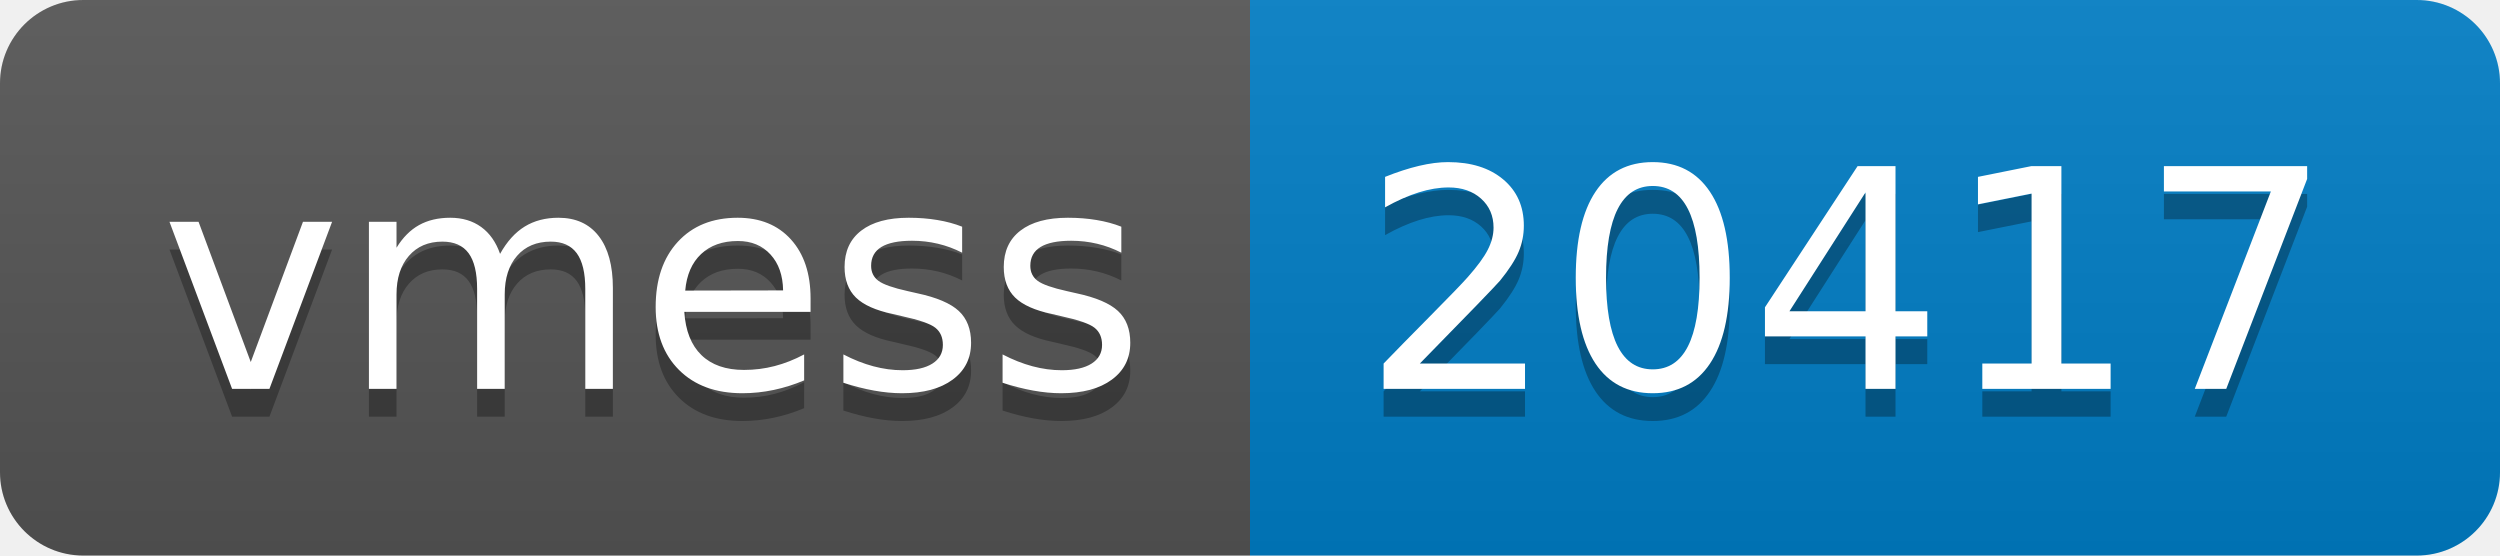
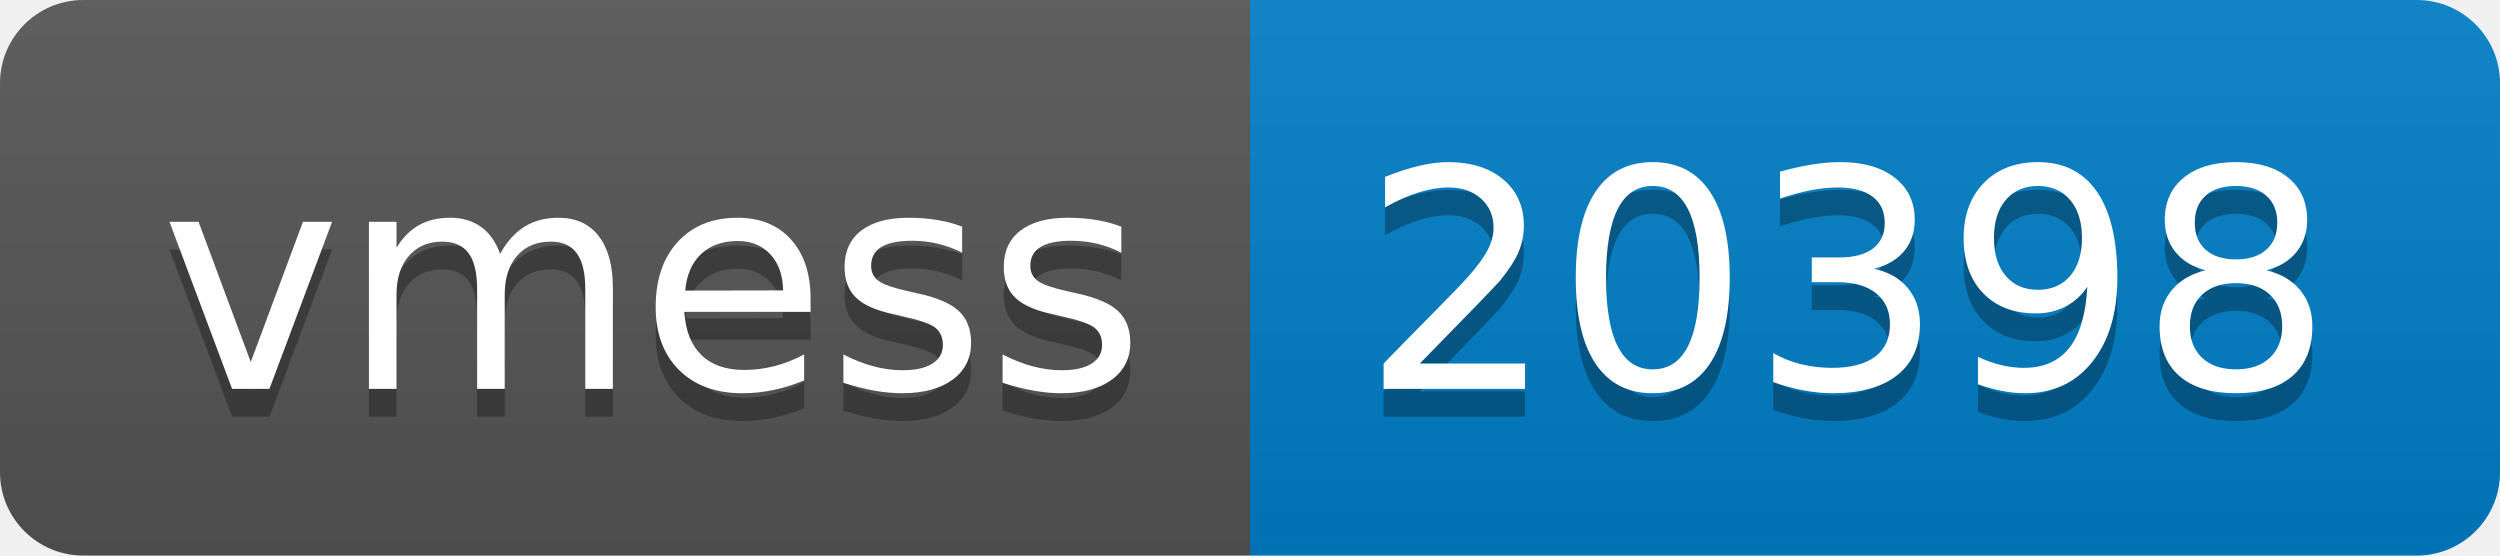
- <svg xmlns="http://www.w3.org/2000/svg" width="90" height="20" role="img" aria-label="vmess: 20417">
+ <svg xmlns="http://www.w3.org/2000/svg" width="90" height="20" role="img" aria-label="vmess: 20398">
  <linearGradient id="s" x2="0" y2="100%">
    <stop offset="0" stop-color="#bbb" stop-opacity=".1" />
    <stop offset="1" stop-opacity=".1" />
  </linearGradient>
  <clipPath id="r">
    <rect width="90" height="20" rx="3" fill="#fff" />
  </clipPath>
  <g clip-path="url(#r)">
    <rect width="45" height="20" fill="#555" />
    <rect x="45" width="45" height="20" fill="#007ec6" />
    <rect width="90" height="20" fill="url(#s)" />
  </g>
  <g fill="#fff" text-anchor="middle" font-family="Verdana,Geneva,DejaVu Sans,sans-serif" text-rendering="geometricPrecision" font-size="110">
    <text aria-hidden="true" x="235" y="150" fill="#010101" fill-opacity=".3" transform="scale(.1)" textLength="350">vmess</text>
    <text x="235" y="140" transform="scale(.1)" fill="#fff" textLength="350">vmess</text>
-     <text aria-hidden="true" x="665" y="150" fill="#010101" fill-opacity=".3" transform="scale(.1)" textLength="350">20417</text>
-     <text x="665" y="140" transform="scale(.1)" fill="#fff" textLength="350">20417</text>
+     <text aria-hidden="true" x="665" y="150" fill="#010101" fill-opacity=".3" transform="scale(.1)" textLength="350">20398</text>
+     <text x="665" y="140" transform="scale(.1)" fill="#fff" textLength="350">20398</text>
  </g>
</svg>
